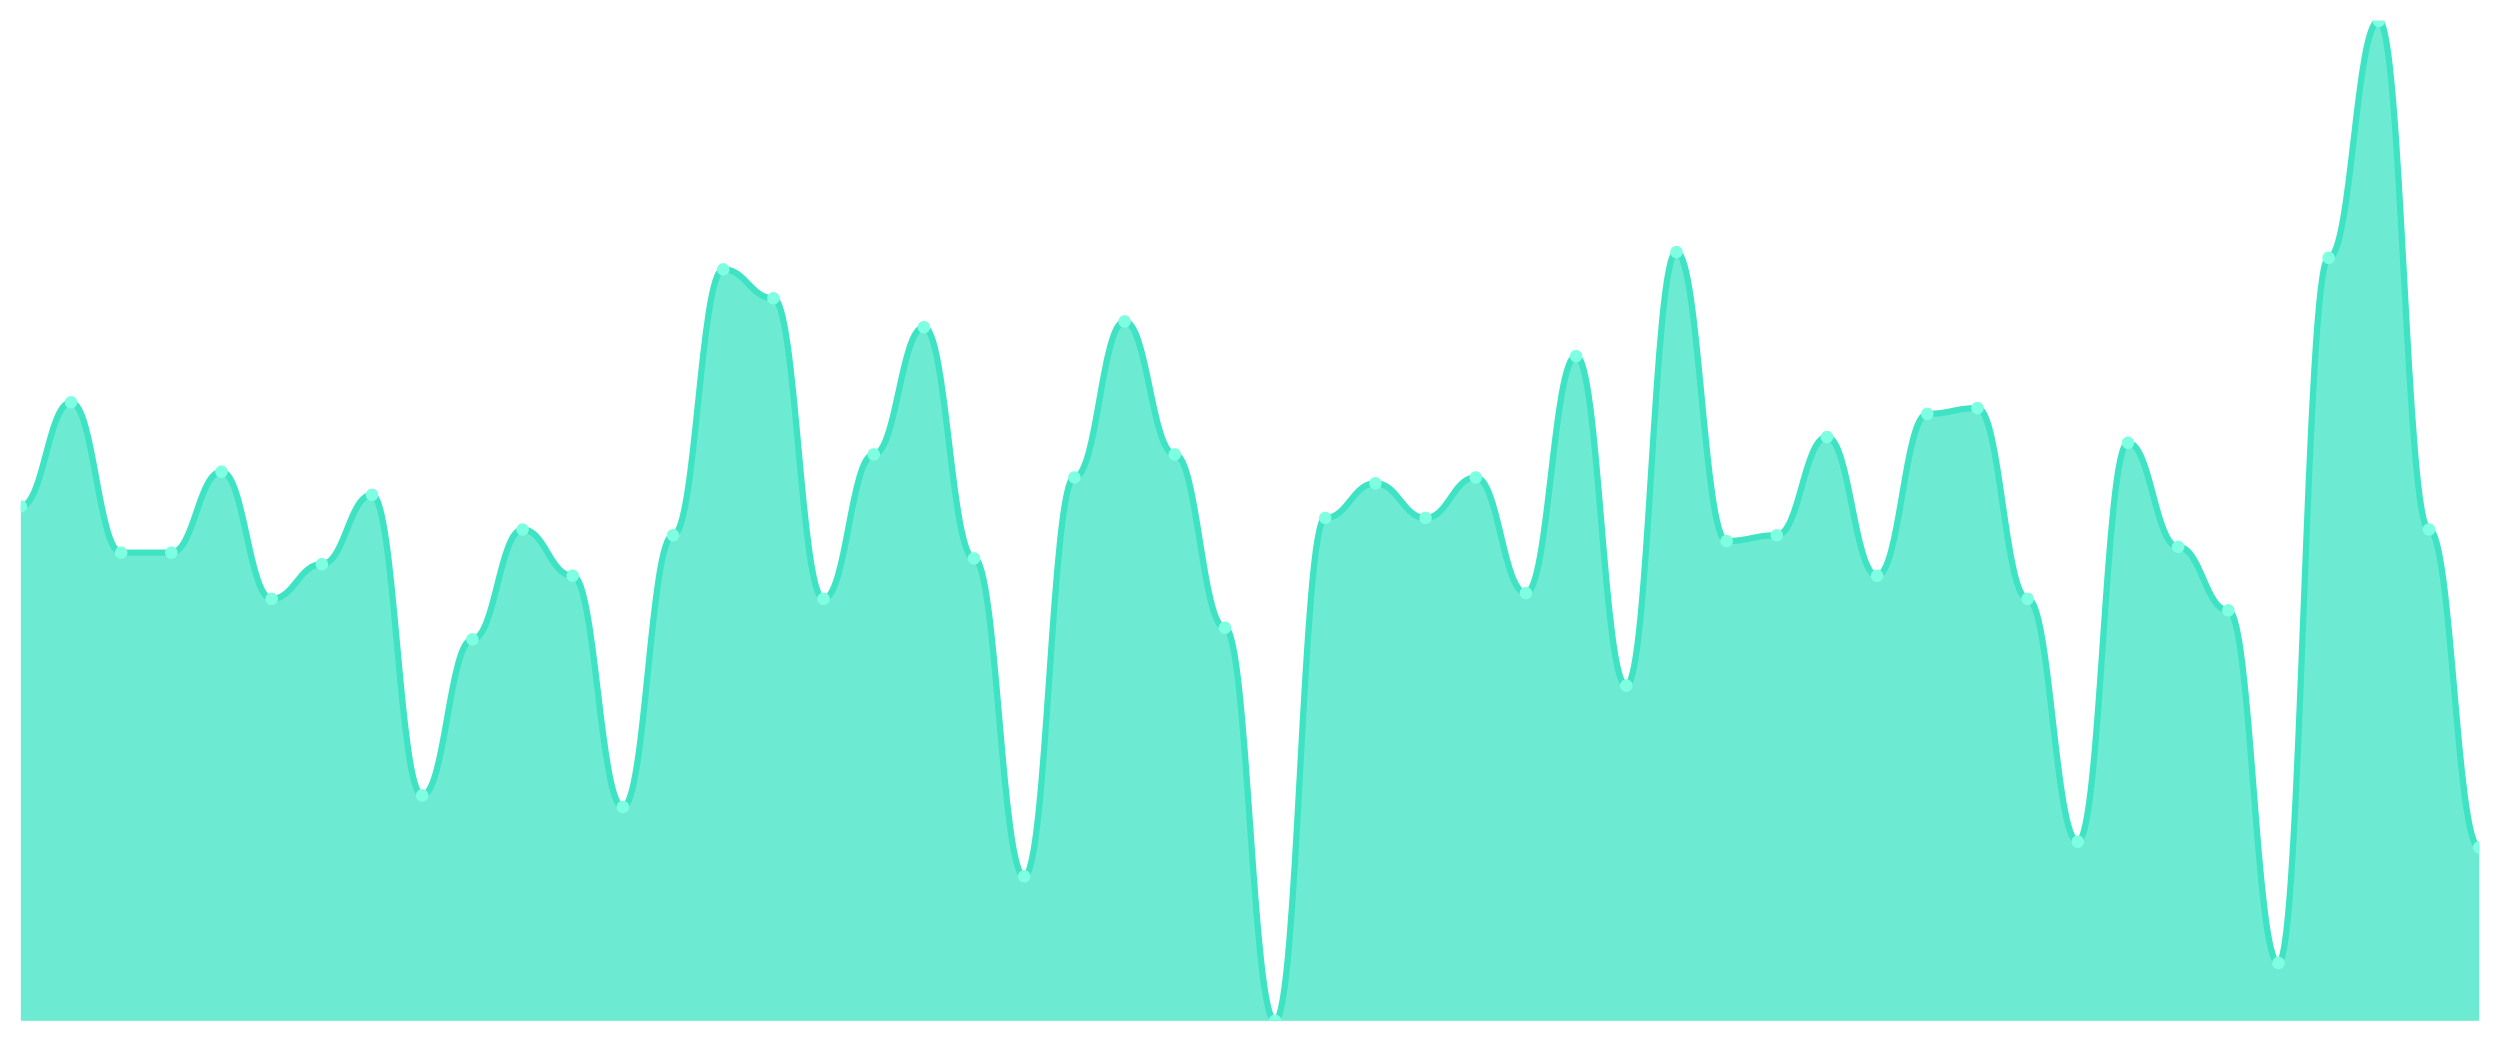
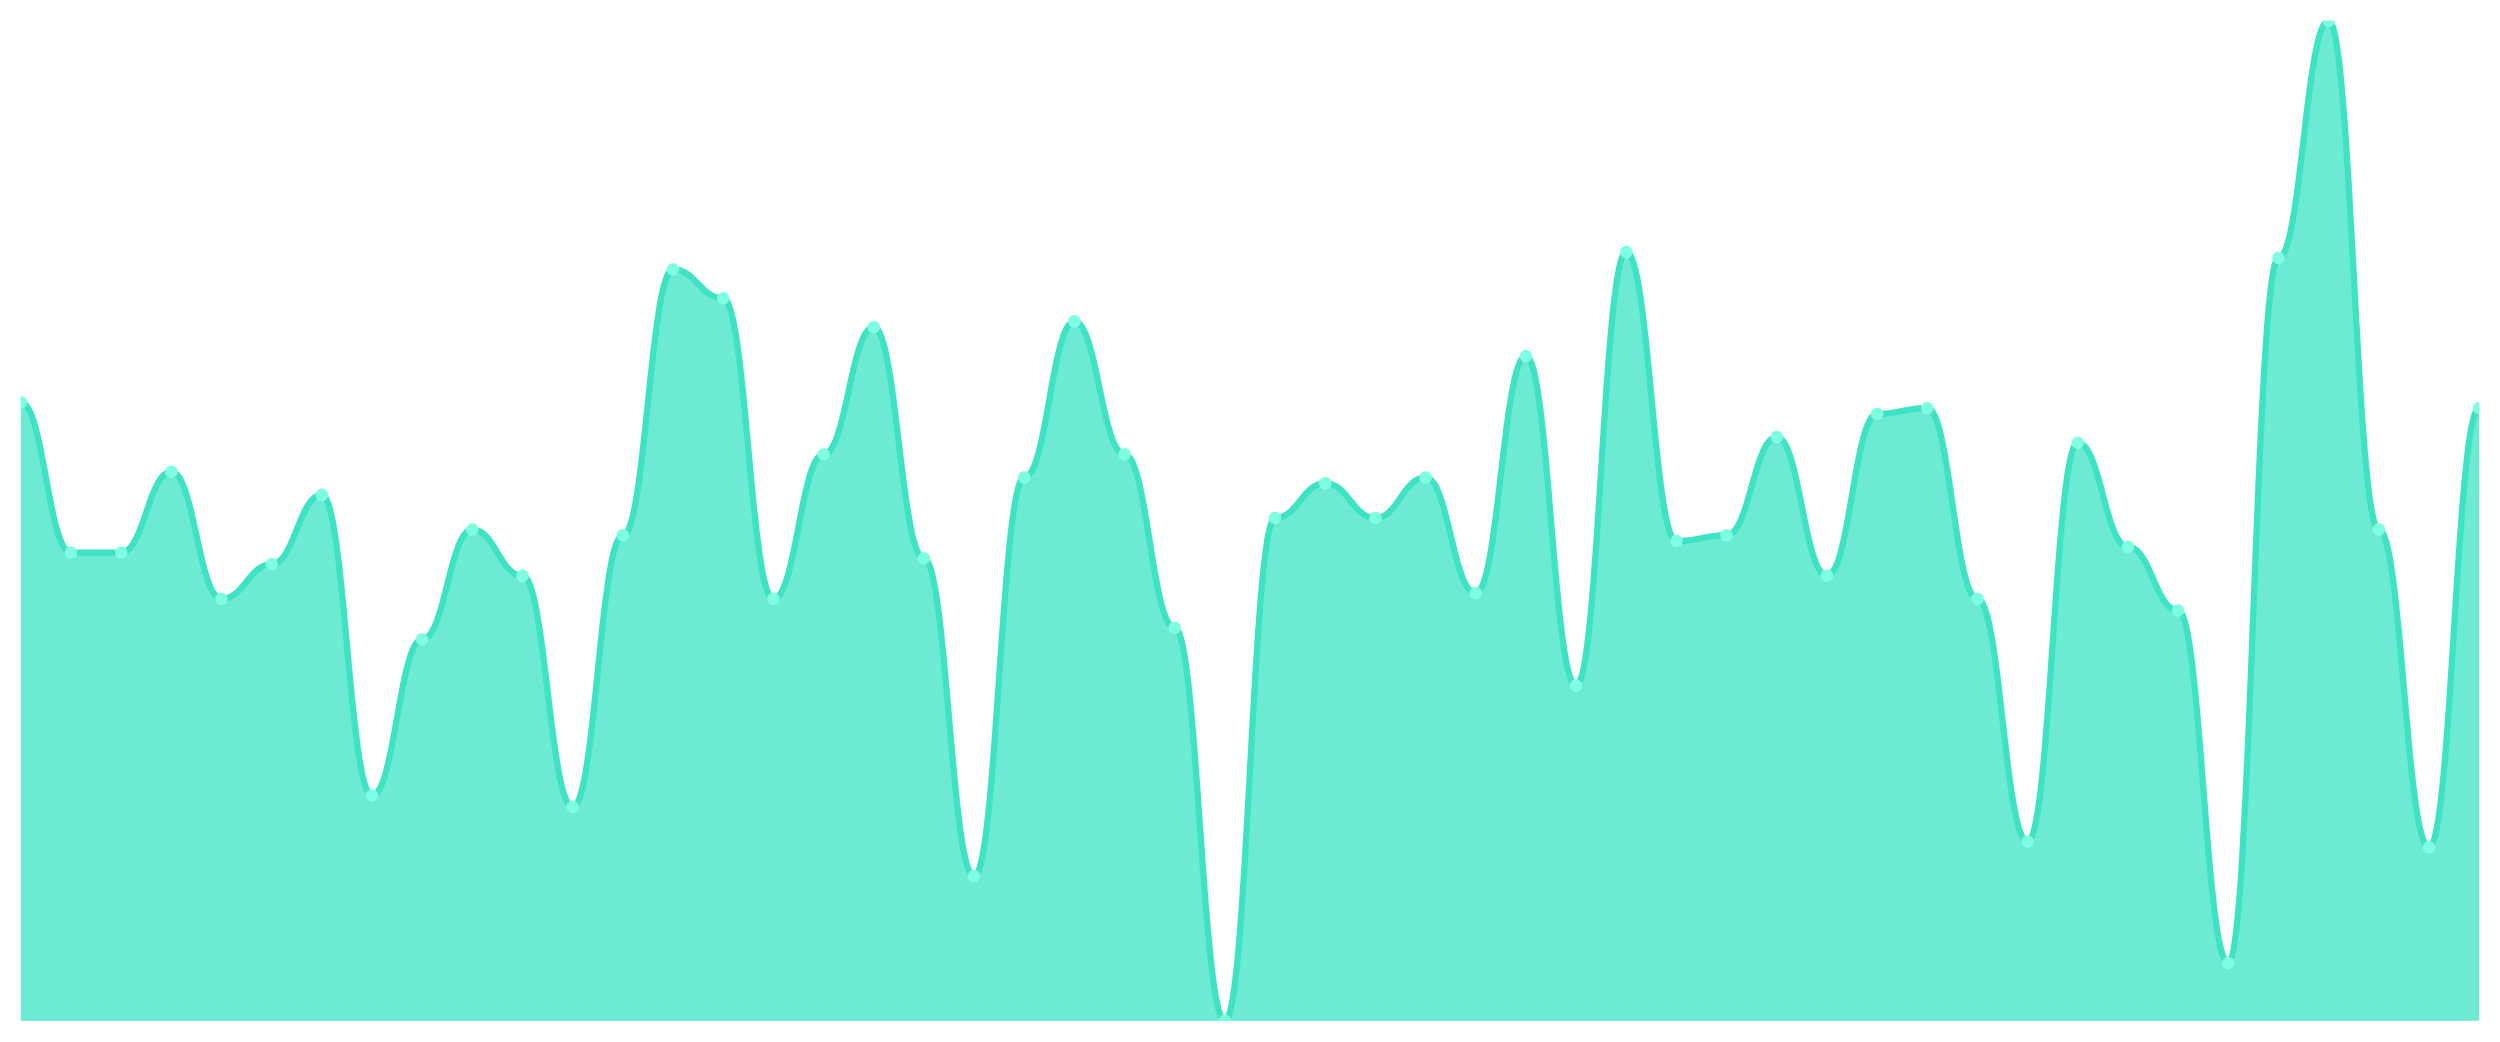
<svg xmlns="http://www.w3.org/2000/svg" viewBox="0 0 1200 500" width="1200" height="500">
  <defs>
    <clipPath id="c">
      <rect x="10" y="10" width="1180" height="480" />
    </clipPath>
  </defs>
  <rect width="1200" height="500" fill="none" />
  <g clip-path="url(#c)">
-     <path d="M 10,490 L 10,243.064 C 20.837,243.064 23.245,193.121 34.082,193.121 C 44.918,193.121 47.327,265.26 58.163,265.26 C 69,265.26 71.408,265.26 82.245,265.26 C 93.082,265.26 95.49,226.416 106.327,226.416 C 117.163,226.416 119.571,287.457 130.408,287.457 C 141.245,287.457 143.653,270.809 154.49,270.809 C 165.327,270.809 167.735,237.514 178.571,237.514 C 189.408,237.514 191.816,381.792 202.653,381.792 C 213.49,381.792 215.898,306.879 226.735,306.879 C 237.571,306.879 239.98,254.162 250.816,254.162 C 261.653,254.162 264.061,276.358 274.898,276.358 C 285.735,276.358 288.143,387.341 298.98,387.341 C 309.816,387.341 312.224,256.936 323.061,256.936 C 333.898,256.936 336.306,129.306 347.143,129.306 C 357.98,129.306 360.388,143.179 371.224,143.179 C 382.061,143.179 384.469,287.457 395.306,287.457 C 406.143,287.457 408.551,218.092 419.388,218.092 C 430.224,218.092 432.633,157.052 443.469,157.052 C 454.306,157.052 456.714,268.035 467.551,268.035 C 478.388,268.035 480.796,420.636 491.633,420.636 C 502.469,420.636 504.878,229.191 515.714,229.191 C 526.551,229.191 528.959,154.277 539.796,154.277 C 550.633,154.277 553.041,218.092 563.878,218.092 C 574.714,218.092 577.122,301.329 587.959,301.329 C 598.796,301.329 601.204,490 612.041,490 C 622.878,490 625.286,248.613 636.122,248.613 C 646.959,248.613 649.367,231.965 660.204,231.965 C 671.041,231.965 673.449,248.613 684.286,248.613 C 695.122,248.613 697.531,229.191 708.367,229.191 C 719.204,229.191 721.612,284.682 732.449,284.682 C 743.286,284.682 745.694,170.925 756.531,170.925 C 767.367,170.925 769.776,329.075 780.612,329.075 C 791.449,329.075 793.857,120.983 804.694,120.983 C 815.531,120.983 817.939,259.711 828.776,259.711 C 839.612,259.711 842.02,256.936 852.857,256.936 C 863.694,256.936 866.102,209.769 876.939,209.769 C 887.776,209.769 890.184,276.358 901.02,276.358 C 911.857,276.358 914.265,198.671 925.102,198.671 C 935.939,198.671 938.347,195.896 949.184,195.896 C 960.02,195.896 962.429,287.457 973.265,287.457 C 984.102,287.457 986.51,403.988 997.347,403.988 C 1008.184,403.988 1010.592,212.543 1021.429,212.543 C 1032.265,212.543 1034.673,262.486 1045.51,262.486 C 1056.347,262.486 1058.755,293.006 1069.592,293.006 C 1080.429,293.006 1082.837,462.254 1093.673,462.254 C 1104.51,462.254 1106.918,123.757 1117.755,123.757 C 1128.592,123.757 1131,10 1141.837,10 C 1152.673,10 1155.082,254.162 1165.918,254.162 C 1176.755,254.162 1179.163,406.763 1190,406.763 L 1190,490 Z" fill="rgba(61,227,195,0.75)" />
-     <path d="M 10,243.064 C 20.837,243.064 23.245,193.121 34.082,193.121 C 44.918,193.121 47.327,265.26 58.163,265.26 C 69,265.26 71.408,265.26 82.245,265.26 C 93.082,265.26 95.49,226.416 106.327,226.416 C 117.163,226.416 119.571,287.457 130.408,287.457 C 141.245,287.457 143.653,270.809 154.49,270.809 C 165.327,270.809 167.735,237.514 178.571,237.514 C 189.408,237.514 191.816,381.792 202.653,381.792 C 213.49,381.792 215.898,306.879 226.735,306.879 C 237.571,306.879 239.98,254.162 250.816,254.162 C 261.653,254.162 264.061,276.358 274.898,276.358 C 285.735,276.358 288.143,387.341 298.98,387.341 C 309.816,387.341 312.224,256.936 323.061,256.936 C 333.898,256.936 336.306,129.306 347.143,129.306 C 357.98,129.306 360.388,143.179 371.224,143.179 C 382.061,143.179 384.469,287.457 395.306,287.457 C 406.143,287.457 408.551,218.092 419.388,218.092 C 430.224,218.092 432.633,157.052 443.469,157.052 C 454.306,157.052 456.714,268.035 467.551,268.035 C 478.388,268.035 480.796,420.636 491.633,420.636 C 502.469,420.636 504.878,229.191 515.714,229.191 C 526.551,229.191 528.959,154.277 539.796,154.277 C 550.633,154.277 553.041,218.092 563.878,218.092 C 574.714,218.092 577.122,301.329 587.959,301.329 C 598.796,301.329 601.204,490 612.041,490 C 622.878,490 625.286,248.613 636.122,248.613 C 646.959,248.613 649.367,231.965 660.204,231.965 C 671.041,231.965 673.449,248.613 684.286,248.613 C 695.122,248.613 697.531,229.191 708.367,229.191 C 719.204,229.191 721.612,284.682 732.449,284.682 C 743.286,284.682 745.694,170.925 756.531,170.925 C 767.367,170.925 769.776,329.075 780.612,329.075 C 791.449,329.075 793.857,120.983 804.694,120.983 C 815.531,120.983 817.939,259.711 828.776,259.711 C 839.612,259.711 842.02,256.936 852.857,256.936 C 863.694,256.936 866.102,209.769 876.939,209.769 C 887.776,209.769 890.184,276.358 901.02,276.358 C 911.857,276.358 914.265,198.671 925.102,198.671 C 935.939,198.671 938.347,195.896 949.184,195.896 C 960.02,195.896 962.429,287.457 973.265,287.457 C 984.102,287.457 986.51,403.988 997.347,403.988 C 1008.184,403.988 1010.592,212.543 1021.429,212.543 C 1032.265,212.543 1034.673,262.486 1045.51,262.486 C 1056.347,262.486 1058.755,293.006 1069.592,293.006 C 1080.429,293.006 1082.837,462.254 1093.673,462.254 C 1104.51,462.254 1106.918,123.757 1117.755,123.757 C 1128.592,123.757 1131,10 1141.837,10 C 1152.673,10 1155.082,254.162 1165.918,254.162 C 1176.755,254.162 1179.163,406.763 1190,406.763" fill="none" stroke="#3de3c3" stroke-width="3" stroke-linecap="round" stroke-linejoin="round" />
-     <circle cx="10" cy="243.064" r="3" fill="#7fffe1" />
-     <circle cx="34.082" cy="193.121" r="3" fill="#7fffe1" />
+     <path d="M 10,490 L 10,193.121 C 20.837,193.121 23.245,265.26 34.082,265.26 C 44.918,265.26 47.327,265.26 58.163,265.26 C 69,265.26 71.408,226.416 82.245,226.416 C 93.082,226.416 95.49,287.457 106.327,287.457 C 117.163,287.457 119.571,270.809 130.408,270.809 C 141.245,270.809 143.653,237.514 154.49,237.514 C 165.327,237.514 167.735,381.792 178.571,381.792 C 189.408,381.792 191.816,306.879 202.653,306.879 C 213.49,306.879 215.898,254.162 226.735,254.162 C 237.571,254.162 239.98,276.358 250.816,276.358 C 261.653,276.358 264.061,387.341 274.898,387.341 C 285.735,387.341 288.143,256.936 298.98,256.936 C 309.816,256.936 312.224,129.306 323.061,129.306 C 333.898,129.306 336.306,143.179 347.143,143.179 C 357.98,143.179 360.388,287.457 371.224,287.457 C 382.061,287.457 384.469,218.092 395.306,218.092 C 406.143,218.092 408.551,157.052 419.388,157.052 C 430.224,157.052 432.633,268.035 443.469,268.035 C 454.306,268.035 456.714,420.636 467.551,420.636 C 478.388,420.636 480.796,229.191 491.633,229.191 C 502.469,229.191 504.878,154.277 515.714,154.277 C 526.551,154.277 528.959,218.092 539.796,218.092 C 550.633,218.092 553.041,301.329 563.878,301.329 C 574.714,301.329 577.122,490 587.959,490 C 598.796,490 601.204,248.613 612.041,248.613 C 622.878,248.613 625.286,231.965 636.122,231.965 C 646.959,231.965 649.367,248.613 660.204,248.613 C 671.041,248.613 673.449,229.191 684.286,229.191 C 695.122,229.191 697.531,284.682 708.367,284.682 C 719.204,284.682 721.612,170.925 732.449,170.925 C 743.286,170.925 745.694,329.075 756.531,329.075 C 767.367,329.075 769.776,120.983 780.612,120.983 C 791.449,120.983 793.857,259.711 804.694,259.711 C 815.531,259.711 817.939,256.936 828.776,256.936 C 839.612,256.936 842.02,209.769 852.857,209.769 C 863.694,209.769 866.102,276.358 876.939,276.358 C 887.776,276.358 890.184,198.671 901.02,198.671 C 911.857,198.671 914.265,195.896 925.102,195.896 C 935.939,195.896 938.347,287.457 949.184,287.457 C 960.02,287.457 962.429,403.988 973.265,403.988 C 984.102,403.988 986.51,212.543 997.347,212.543 C 1008.184,212.543 1010.592,262.486 1021.429,262.486 C 1032.265,262.486 1034.673,293.006 1045.51,293.006 C 1056.347,293.006 1058.755,462.254 1069.592,462.254 C 1080.429,462.254 1082.837,123.757 1093.673,123.757 C 1104.51,123.757 1106.918,10 1117.755,10 C 1128.592,10 1131,254.162 1141.837,254.162 C 1152.673,254.162 1155.082,406.763 1165.918,406.763 C 1176.755,406.763 1179.163,195.896 1190,195.896 L 1190,490 Z" fill="rgba(61,227,195,0.75)" />
+     <path d="M 10,193.121 C 20.837,193.121 23.245,265.26 34.082,265.26 C 44.918,265.26 47.327,265.26 58.163,265.26 C 69,265.26 71.408,226.416 82.245,226.416 C 93.082,226.416 95.49,287.457 106.327,287.457 C 117.163,287.457 119.571,270.809 130.408,270.809 C 141.245,270.809 143.653,237.514 154.49,237.514 C 165.327,237.514 167.735,381.792 178.571,381.792 C 189.408,381.792 191.816,306.879 202.653,306.879 C 213.49,306.879 215.898,254.162 226.735,254.162 C 237.571,254.162 239.98,276.358 250.816,276.358 C 261.653,276.358 264.061,387.341 274.898,387.341 C 285.735,387.341 288.143,256.936 298.98,256.936 C 309.816,256.936 312.224,129.306 323.061,129.306 C 333.898,129.306 336.306,143.179 347.143,143.179 C 357.98,143.179 360.388,287.457 371.224,287.457 C 382.061,287.457 384.469,218.092 395.306,218.092 C 406.143,218.092 408.551,157.052 419.388,157.052 C 430.224,157.052 432.633,268.035 443.469,268.035 C 454.306,268.035 456.714,420.636 467.551,420.636 C 478.388,420.636 480.796,229.191 491.633,229.191 C 502.469,229.191 504.878,154.277 515.714,154.277 C 526.551,154.277 528.959,218.092 539.796,218.092 C 550.633,218.092 553.041,301.329 563.878,301.329 C 574.714,301.329 577.122,490 587.959,490 C 598.796,490 601.204,248.613 612.041,248.613 C 622.878,248.613 625.286,231.965 636.122,231.965 C 646.959,231.965 649.367,248.613 660.204,248.613 C 671.041,248.613 673.449,229.191 684.286,229.191 C 695.122,229.191 697.531,284.682 708.367,284.682 C 719.204,284.682 721.612,170.925 732.449,170.925 C 743.286,170.925 745.694,329.075 756.531,329.075 C 767.367,329.075 769.776,120.983 780.612,120.983 C 791.449,120.983 793.857,259.711 804.694,259.711 C 815.531,259.711 817.939,256.936 828.776,256.936 C 839.612,256.936 842.02,209.769 852.857,209.769 C 863.694,209.769 866.102,276.358 876.939,276.358 C 887.776,276.358 890.184,198.671 901.02,198.671 C 911.857,198.671 914.265,195.896 925.102,195.896 C 935.939,195.896 938.347,287.457 949.184,287.457 C 960.02,287.457 962.429,403.988 973.265,403.988 C 984.102,403.988 986.51,212.543 997.347,212.543 C 1008.184,212.543 1010.592,262.486 1021.429,262.486 C 1032.265,262.486 1034.673,293.006 1045.51,293.006 C 1056.347,293.006 1058.755,462.254 1069.592,462.254 C 1080.429,462.254 1082.837,123.757 1093.673,123.757 C 1104.51,123.757 1106.918,10 1117.755,10 C 1128.592,10 1131,254.162 1141.837,254.162 C 1152.673,254.162 1155.082,406.763 1165.918,406.763 C 1176.755,406.763 1179.163,195.896 1190,195.896" fill="none" stroke="#3de3c3" stroke-width="3" stroke-linecap="round" stroke-linejoin="round" />
+     <circle cx="10" cy="193.121" r="3" fill="#7fffe1" />
+     <circle cx="34.082" cy="265.26" r="3" fill="#7fffe1" />
    <circle cx="58.163" cy="265.26" r="3" fill="#7fffe1" />
-     <circle cx="82.245" cy="265.26" r="3" fill="#7fffe1" />
-     <circle cx="106.327" cy="226.416" r="3" fill="#7fffe1" />
-     <circle cx="130.408" cy="287.457" r="3" fill="#7fffe1" />
-     <circle cx="154.49" cy="270.809" r="3" fill="#7fffe1" />
-     <circle cx="178.571" cy="237.514" r="3" fill="#7fffe1" />
-     <circle cx="202.653" cy="381.792" r="3" fill="#7fffe1" />
-     <circle cx="226.735" cy="306.879" r="3" fill="#7fffe1" />
-     <circle cx="250.816" cy="254.162" r="3" fill="#7fffe1" />
-     <circle cx="274.898" cy="276.358" r="3" fill="#7fffe1" />
-     <circle cx="298.98" cy="387.341" r="3" fill="#7fffe1" />
-     <circle cx="323.061" cy="256.936" r="3" fill="#7fffe1" />
-     <circle cx="347.143" cy="129.306" r="3" fill="#7fffe1" />
-     <circle cx="371.224" cy="143.179" r="3" fill="#7fffe1" />
-     <circle cx="395.306" cy="287.457" r="3" fill="#7fffe1" />
-     <circle cx="419.388" cy="218.092" r="3" fill="#7fffe1" />
-     <circle cx="443.469" cy="157.052" r="3" fill="#7fffe1" />
-     <circle cx="467.551" cy="268.035" r="3" fill="#7fffe1" />
-     <circle cx="491.633" cy="420.636" r="3" fill="#7fffe1" />
-     <circle cx="515.714" cy="229.191" r="3" fill="#7fffe1" />
-     <circle cx="539.796" cy="154.277" r="3" fill="#7fffe1" />
-     <circle cx="563.878" cy="218.092" r="3" fill="#7fffe1" />
-     <circle cx="587.959" cy="301.329" r="3" fill="#7fffe1" />
-     <circle cx="612.041" cy="490" r="3" fill="#7fffe1" />
-     <circle cx="636.122" cy="248.613" r="3" fill="#7fffe1" />
-     <circle cx="660.204" cy="231.965" r="3" fill="#7fffe1" />
-     <circle cx="684.286" cy="248.613" r="3" fill="#7fffe1" />
-     <circle cx="708.367" cy="229.191" r="3" fill="#7fffe1" />
-     <circle cx="732.449" cy="284.682" r="3" fill="#7fffe1" />
-     <circle cx="756.531" cy="170.925" r="3" fill="#7fffe1" />
-     <circle cx="780.612" cy="329.075" r="3" fill="#7fffe1" />
-     <circle cx="804.694" cy="120.983" r="3" fill="#7fffe1" />
-     <circle cx="828.776" cy="259.711" r="3" fill="#7fffe1" />
-     <circle cx="852.857" cy="256.936" r="3" fill="#7fffe1" />
-     <circle cx="876.939" cy="209.769" r="3" fill="#7fffe1" />
-     <circle cx="901.02" cy="276.358" r="3" fill="#7fffe1" />
-     <circle cx="925.102" cy="198.671" r="3" fill="#7fffe1" />
-     <circle cx="949.184" cy="195.896" r="3" fill="#7fffe1" />
-     <circle cx="973.265" cy="287.457" r="3" fill="#7fffe1" />
-     <circle cx="997.347" cy="403.988" r="3" fill="#7fffe1" />
-     <circle cx="1021.429" cy="212.543" r="3" fill="#7fffe1" />
-     <circle cx="1045.51" cy="262.486" r="3" fill="#7fffe1" />
-     <circle cx="1069.592" cy="293.006" r="3" fill="#7fffe1" />
-     <circle cx="1093.673" cy="462.254" r="3" fill="#7fffe1" />
-     <circle cx="1117.755" cy="123.757" r="3" fill="#7fffe1" />
-     <circle cx="1141.837" cy="10" r="3" fill="#7fffe1" />
-     <circle cx="1165.918" cy="254.162" r="3" fill="#7fffe1" />
-     <circle cx="1190" cy="406.763" r="3" fill="#7fffe1" />
+     <circle cx="82.245" cy="226.416" r="3" fill="#7fffe1" />
+     <circle cx="106.327" cy="287.457" r="3" fill="#7fffe1" />
+     <circle cx="130.408" cy="270.809" r="3" fill="#7fffe1" />
+     <circle cx="154.49" cy="237.514" r="3" fill="#7fffe1" />
+     <circle cx="178.571" cy="381.792" r="3" fill="#7fffe1" />
+     <circle cx="202.653" cy="306.879" r="3" fill="#7fffe1" />
+     <circle cx="226.735" cy="254.162" r="3" fill="#7fffe1" />
+     <circle cx="250.816" cy="276.358" r="3" fill="#7fffe1" />
+     <circle cx="274.898" cy="387.341" r="3" fill="#7fffe1" />
+     <circle cx="298.98" cy="256.936" r="3" fill="#7fffe1" />
+     <circle cx="323.061" cy="129.306" r="3" fill="#7fffe1" />
+     <circle cx="347.143" cy="143.179" r="3" fill="#7fffe1" />
+     <circle cx="371.224" cy="287.457" r="3" fill="#7fffe1" />
+     <circle cx="395.306" cy="218.092" r="3" fill="#7fffe1" />
+     <circle cx="419.388" cy="157.052" r="3" fill="#7fffe1" />
+     <circle cx="443.469" cy="268.035" r="3" fill="#7fffe1" />
+     <circle cx="467.551" cy="420.636" r="3" fill="#7fffe1" />
+     <circle cx="491.633" cy="229.191" r="3" fill="#7fffe1" />
+     <circle cx="515.714" cy="154.277" r="3" fill="#7fffe1" />
+     <circle cx="539.796" cy="218.092" r="3" fill="#7fffe1" />
+     <circle cx="563.878" cy="301.329" r="3" fill="#7fffe1" />
+     <circle cx="587.959" cy="490" r="3" fill="#7fffe1" />
+     <circle cx="612.041" cy="248.613" r="3" fill="#7fffe1" />
+     <circle cx="636.122" cy="231.965" r="3" fill="#7fffe1" />
+     <circle cx="660.204" cy="248.613" r="3" fill="#7fffe1" />
+     <circle cx="684.286" cy="229.191" r="3" fill="#7fffe1" />
+     <circle cx="708.367" cy="284.682" r="3" fill="#7fffe1" />
+     <circle cx="732.449" cy="170.925" r="3" fill="#7fffe1" />
+     <circle cx="756.531" cy="329.075" r="3" fill="#7fffe1" />
+     <circle cx="780.612" cy="120.983" r="3" fill="#7fffe1" />
+     <circle cx="804.694" cy="259.711" r="3" fill="#7fffe1" />
+     <circle cx="828.776" cy="256.936" r="3" fill="#7fffe1" />
+     <circle cx="852.857" cy="209.769" r="3" fill="#7fffe1" />
+     <circle cx="876.939" cy="276.358" r="3" fill="#7fffe1" />
+     <circle cx="901.02" cy="198.671" r="3" fill="#7fffe1" />
+     <circle cx="925.102" cy="195.896" r="3" fill="#7fffe1" />
+     <circle cx="949.184" cy="287.457" r="3" fill="#7fffe1" />
+     <circle cx="973.265" cy="403.988" r="3" fill="#7fffe1" />
+     <circle cx="997.347" cy="212.543" r="3" fill="#7fffe1" />
+     <circle cx="1021.429" cy="262.486" r="3" fill="#7fffe1" />
+     <circle cx="1045.51" cy="293.006" r="3" fill="#7fffe1" />
+     <circle cx="1069.592" cy="462.254" r="3" fill="#7fffe1" />
+     <circle cx="1093.673" cy="123.757" r="3" fill="#7fffe1" />
+     <circle cx="1117.755" cy="10" r="3" fill="#7fffe1" />
+     <circle cx="1141.837" cy="254.162" r="3" fill="#7fffe1" />
+     <circle cx="1165.918" cy="406.763" r="3" fill="#7fffe1" />
+     <circle cx="1190" cy="195.896" r="3" fill="#7fffe1" />
  </g>
</svg>
